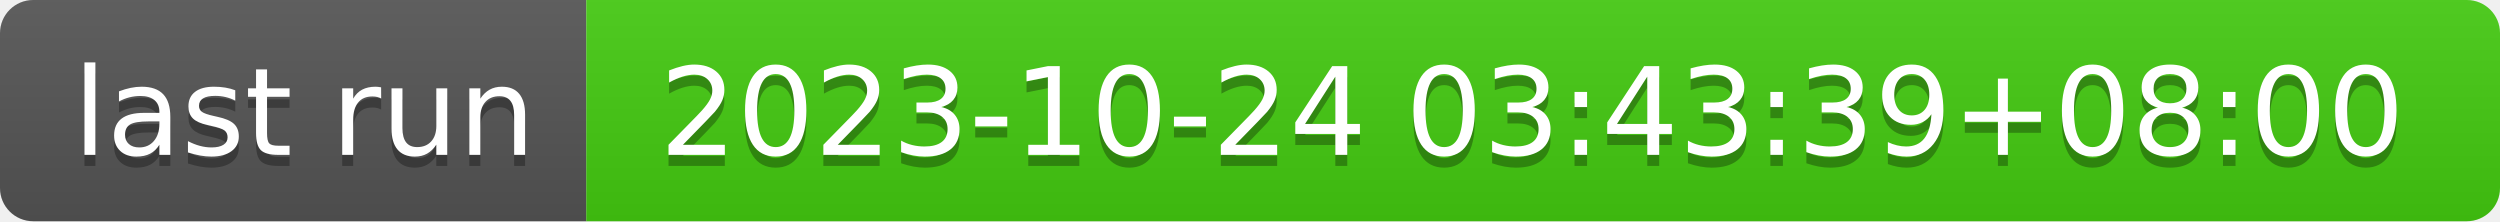
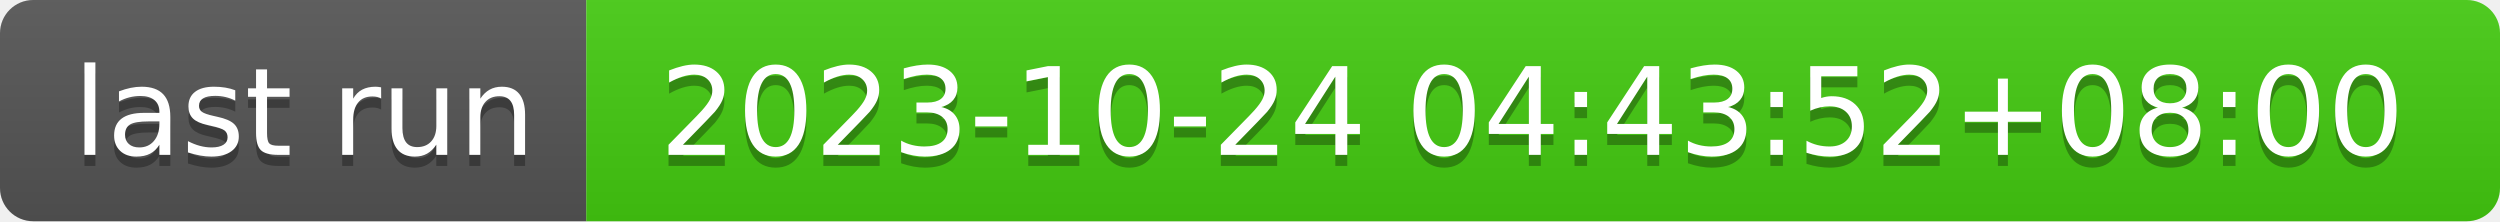
- <svg xmlns="http://www.w3.org/2000/svg" width="226" height="20" role="img" aria-label="last run: 2023-10-24 03:43:39+08:00">
+ <svg xmlns="http://www.w3.org/2000/svg" width="226" height="20" role="img" aria-label="last run: 2023-10-24 04:43:52+08:00">
  <linearGradient id="s" x2="0" y2="100%">
    <stop offset="0" stop-color="#bbb" stop-opacity=".1" />
    <stop offset="1" stop-opacity=".1" />
  </linearGradient>
  <clipPath id="r">
    <rect width="226" height="20" rx="3" fill="#fff" />
  </clipPath>
  <g clip-path="url(#r)">
    <rect width="53" height="20" fill="#555" />
    <rect x="53" width="173" height="20" fill="#4c1" />
    <rect width="226" height="20" fill="url(#s)" />
  </g>
  <g fill="#fff" text-anchor="middle" font-family="Verdana,Geneva,DejaVu Sans,sans-serif" text-rendering="geometricPrecision" font-size="110">
    <text aria-hidden="true" x="275" y="150" fill="#010101" fill-opacity=".3" transform="scale(.1)" textLength="430">last run</text>
    <text x="275" y="140" transform="scale(.1)" fill="#fff" textLength="430">last run</text>
-     <text aria-hidden="true" x="1385" y="150" fill="#010101" fill-opacity=".3" transform="scale(.1)" textLength="1630">2023-10-24 03:43:39+08:00</text>
-     <text x="1385" y="140" transform="scale(.1)" fill="#fff" textLength="1630">2023-10-24 03:43:39+08:00</text>
+     <text aria-hidden="true" x="1385" y="150" fill="#010101" fill-opacity=".3" transform="scale(.1)" textLength="1630">2023-10-24 04:43:52+08:00</text>
+     <text x="1385" y="140" transform="scale(.1)" fill="#fff" textLength="1630">2023-10-24 04:43:52+08:00</text>
  </g>
</svg>
